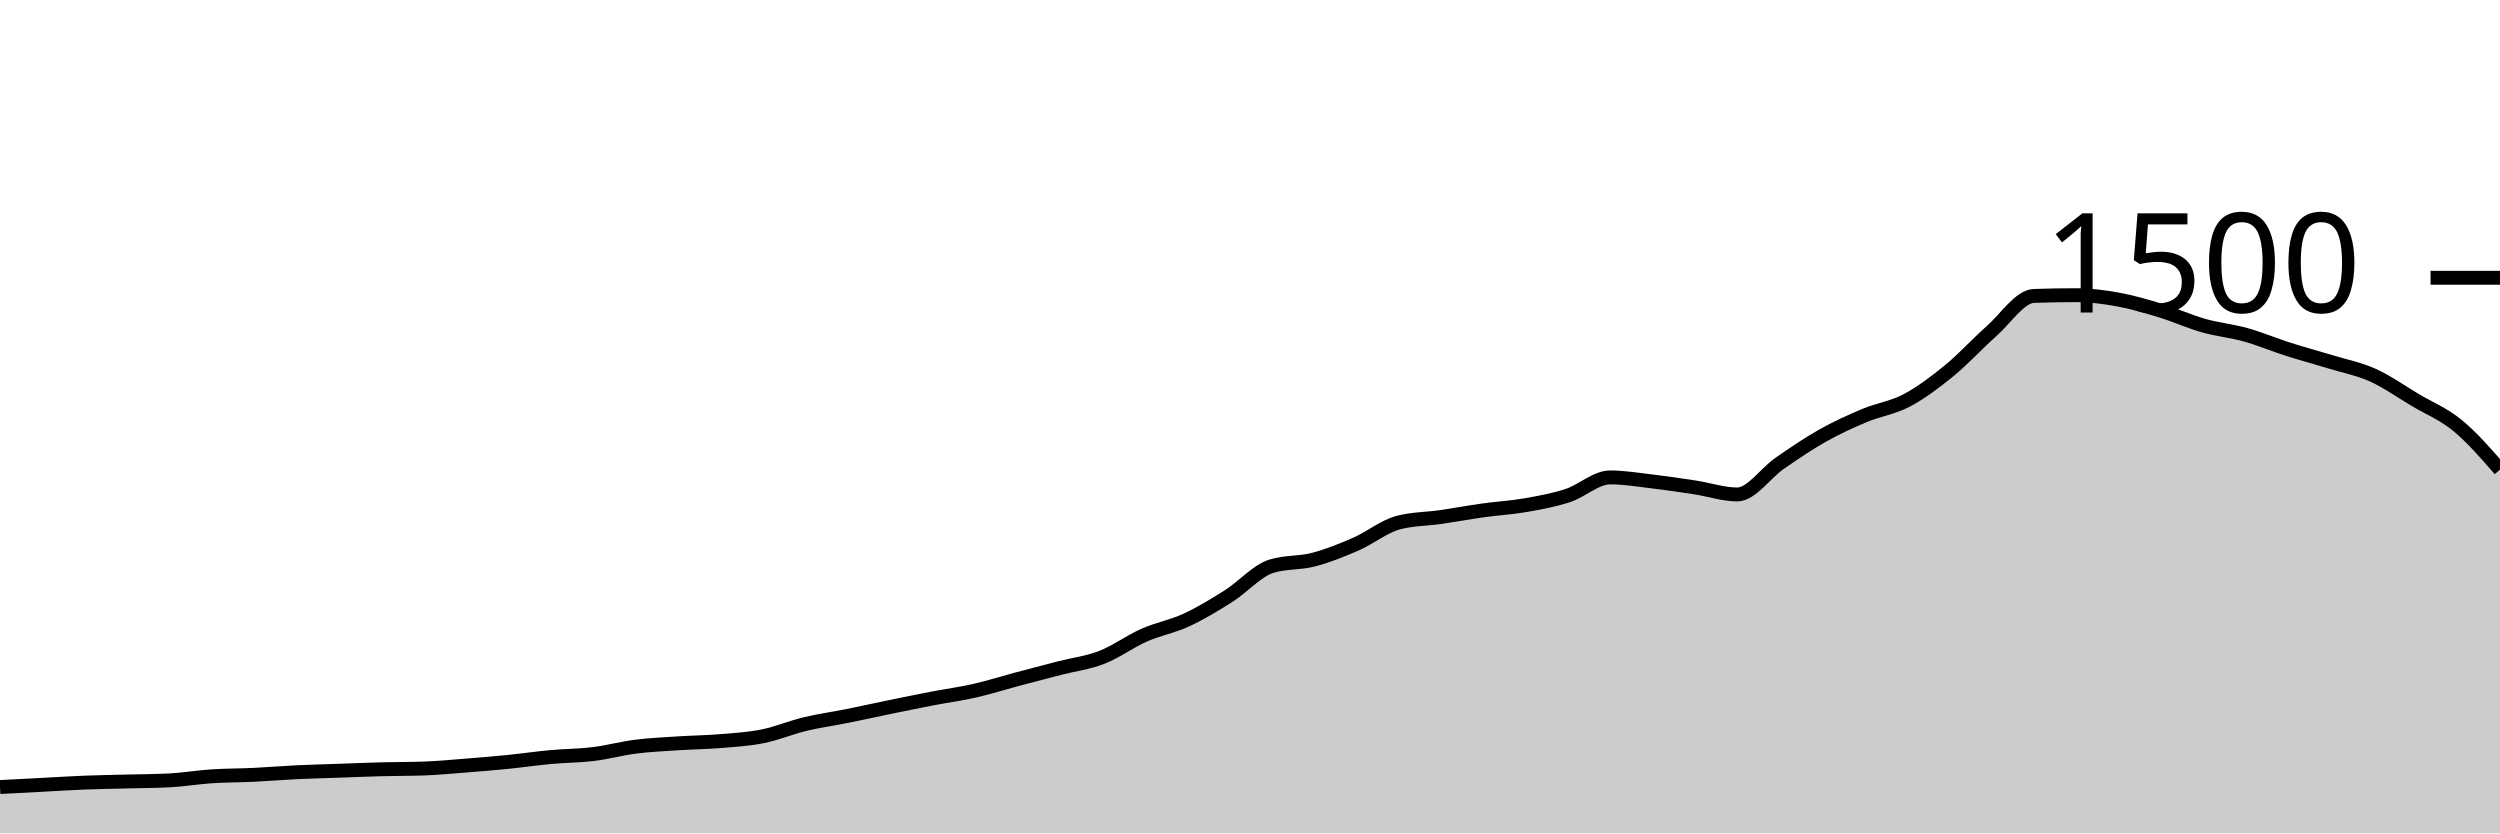
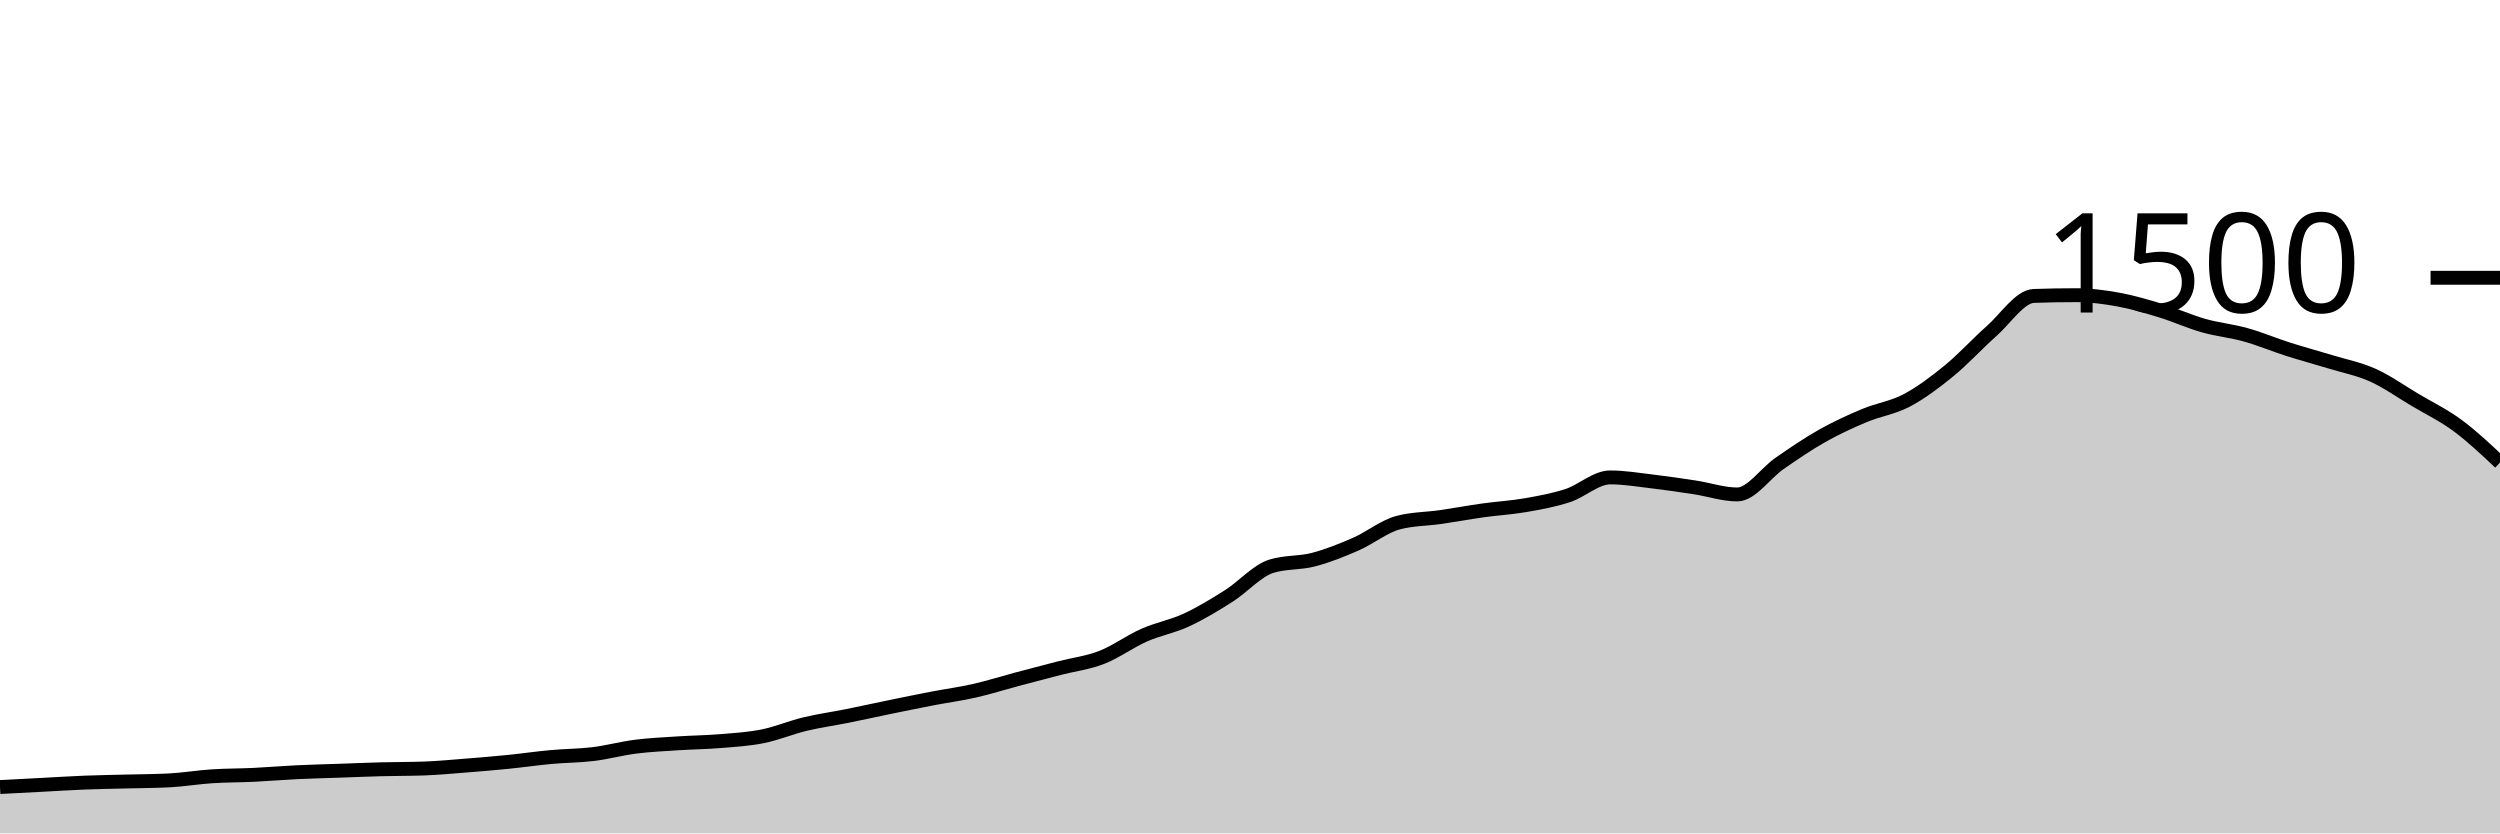
<svg xmlns="http://www.w3.org/2000/svg" viewBox="0 0 180 60">
  <g transform="translate(0,20)">
-     <path class="area" fill="rgba(0, 0, 0, 0.2)" d="M0,36.667C1.017,36.613,2.034,36.56,3.051,36.507C4.068,36.453,5.085,36.387,6.102,36.347C7.119,36.307,8.136,36.293,9.153,36.267C10.169,36.24,11.186,36.24,12.203,36.187C13.22,36.133,14.237,35.96,15.254,35.893C16.271,35.827,17.288,35.836,18.305,35.787C19.322,35.738,20.339,35.649,21.356,35.6C22.373,35.551,23.39,35.529,24.407,35.493C25.424,35.458,26.441,35.413,27.458,35.387C28.475,35.36,29.492,35.369,30.508,35.333C31.525,35.298,32.542,35.2,33.559,35.12C34.576,35.04,35.593,34.956,36.61,34.853C37.627,34.751,38.644,34.6,39.661,34.507C40.678,34.413,41.695,34.418,42.712,34.293C43.729,34.169,44.746,33.889,45.763,33.76C46.78,33.631,47.797,33.587,48.814,33.52C49.831,33.453,50.847,33.444,51.864,33.36C52.881,33.276,53.898,33.218,54.915,33.013C55.932,32.809,56.949,32.378,57.966,32.133C58.983,31.889,60,31.751,61.017,31.547C62.034,31.342,63.051,31.116,64.068,30.907C65.085,30.698,66.102,30.489,67.119,30.293C68.136,30.098,69.153,29.964,70.169,29.733C71.186,29.502,72.203,29.178,73.22,28.907C74.237,28.636,75.254,28.369,76.271,28.107C77.288,27.844,78.305,27.729,79.322,27.333C80.339,26.938,81.356,26.182,82.373,25.733C83.39,25.284,84.407,25.111,85.424,24.64C86.441,24.169,87.458,23.551,88.475,22.907C89.492,22.262,90.508,21.093,91.525,20.773C92.542,20.453,93.559,20.56,94.576,20.293C95.593,20.027,96.61,19.618,97.627,19.173C98.644,18.729,99.661,17.893,100.678,17.627C101.695,17.36,102.712,17.373,103.729,17.227C104.746,17.08,105.763,16.889,106.78,16.747C107.797,16.604,108.814,16.551,109.831,16.373C110.847,16.196,111.864,16.013,112.881,15.68C113.898,15.347,114.915,14.373,115.932,14.373C116.949,14.373,117.966,14.547,118.983,14.667C120,14.787,121.017,14.938,122.034,15.093C123.051,15.249,124.068,15.6,125.085,15.6C126.102,15.6,127.119,14.062,128.136,13.36C129.153,12.658,130.169,11.96,131.186,11.387C132.203,10.813,133.22,10.347,134.237,9.92C135.254,9.493,136.271,9.364,137.288,8.827C138.305,8.289,139.322,7.524,140.339,6.693C141.356,5.862,142.373,4.738,143.39,3.84C144.407,2.942,145.424,1.342,146.441,1.307C147.458,1.271,148.475,1.253,149.492,1.253C150.508,1.253,151.525,1.387,152.542,1.573C153.559,1.76,154.576,2.062,155.593,2.373C156.61,2.684,157.627,3.151,158.644,3.44C159.661,3.729,160.678,3.822,161.695,4.107C162.712,4.391,163.729,4.822,164.746,5.147C165.763,5.471,166.78,5.742,167.797,6.053C168.814,6.364,169.831,6.556,170.847,7.013C171.864,7.471,172.881,8.196,173.898,8.8C174.915,9.404,175.932,9.804,176.949,10.64C177.966,11.476,178.983,12.644,180,13.813L180,40C178.983,40,177.966,40,176.949,40C175.932,40,174.915,40,173.898,40C172.881,40,171.864,40,170.847,40C169.831,40,168.814,40,167.797,40C166.78,40,165.763,40,164.746,40C163.729,40,162.712,40,161.695,40C160.678,40,159.661,40,158.644,40C157.627,40,156.61,40,155.593,40C154.576,40,153.559,40,152.542,40C151.525,40,150.508,40,149.492,40C148.475,40,147.458,40,146.441,40C145.424,40,144.407,40,143.39,40C142.373,40,141.356,40,140.339,40C139.322,40,138.305,40,137.288,40C136.271,40,135.254,40,134.237,40C133.22,40,132.203,40,131.186,40C130.169,40,129.153,40,128.136,40C127.119,40,126.102,40,125.085,40C124.068,40,123.051,40,122.034,40C121.017,40,120,40,118.983,40C117.966,40,116.949,40,115.932,40C114.915,40,113.898,40,112.881,40C111.864,40,110.847,40,109.831,40C108.814,40,107.797,40,106.78,40C105.763,40,104.746,40,103.729,40C102.712,40,101.695,40,100.678,40C99.661,40,98.644,40,97.627,40C96.61,40,95.593,40,94.576,40C93.559,40,92.542,40,91.525,40C90.508,40,89.492,40,88.475,40C87.458,40,86.441,40,85.424,40C84.407,40,83.39,40,82.373,40C81.356,40,80.339,40,79.322,40C78.305,40,77.288,40,76.271,40C75.254,40,74.237,40,73.22,40C72.203,40,71.186,40,70.169,40C69.153,40,68.136,40,67.119,40C66.102,40,65.085,40,64.068,40C63.051,40,62.034,40,61.017,40C60,40,58.983,40,57.966,40C56.949,40,55.932,40,54.915,40C53.898,40,52.881,40,51.864,40C50.847,40,49.831,40,48.814,40C47.797,40,46.78,40,45.763,40C44.746,40,43.729,40,42.712,40C41.695,40,40.678,40,39.661,40C38.644,40,37.627,40,36.61,40C35.593,40,34.576,40,33.559,40C32.542,40,31.525,40,30.508,40C29.492,40,28.475,40,27.458,40C26.441,40,25.424,40,24.407,40C23.39,40,22.373,40,21.356,40C20.339,40,19.322,40,18.305,40C17.288,40,16.271,40,15.254,40C14.237,40,13.22,40,12.203,40C11.186,40,10.169,40,9.153,40C8.136,40,7.119,40,6.102,40C5.085,40,4.068,40,3.051,40C2.034,40,1.017,40,0,40Z" />
-     <path class="line" stroke="black" fill="none" d="M0,36.667C1.017,36.613,2.034,36.56,3.051,36.507C4.068,36.453,5.085,36.387,6.102,36.347C7.119,36.307,8.136,36.293,9.153,36.267C10.169,36.24,11.186,36.24,12.203,36.187C13.22,36.133,14.237,35.96,15.254,35.893C16.271,35.827,17.288,35.836,18.305,35.787C19.322,35.738,20.339,35.649,21.356,35.6C22.373,35.551,23.39,35.529,24.407,35.493C25.424,35.458,26.441,35.413,27.458,35.387C28.475,35.36,29.492,35.369,30.508,35.333C31.525,35.298,32.542,35.2,33.559,35.12C34.576,35.04,35.593,34.956,36.61,34.853C37.627,34.751,38.644,34.6,39.661,34.507C40.678,34.413,41.695,34.418,42.712,34.293C43.729,34.169,44.746,33.889,45.763,33.76C46.78,33.631,47.797,33.587,48.814,33.52C49.831,33.453,50.847,33.444,51.864,33.36C52.881,33.276,53.898,33.218,54.915,33.013C55.932,32.809,56.949,32.378,57.966,32.133C58.983,31.889,60,31.751,61.017,31.547C62.034,31.342,63.051,31.116,64.068,30.907C65.085,30.698,66.102,30.489,67.119,30.293C68.136,30.098,69.153,29.964,70.169,29.733C71.186,29.502,72.203,29.178,73.22,28.907C74.237,28.636,75.254,28.369,76.271,28.107C77.288,27.844,78.305,27.729,79.322,27.333C80.339,26.938,81.356,26.182,82.373,25.733C83.39,25.284,84.407,25.111,85.424,24.64C86.441,24.169,87.458,23.551,88.475,22.907C89.492,22.262,90.508,21.093,91.525,20.773C92.542,20.453,93.559,20.56,94.576,20.293C95.593,20.027,96.61,19.618,97.627,19.173C98.644,18.729,99.661,17.893,100.678,17.627C101.695,17.36,102.712,17.373,103.729,17.227C104.746,17.08,105.763,16.889,106.78,16.747C107.797,16.604,108.814,16.551,109.831,16.373C110.847,16.196,111.864,16.013,112.881,15.68C113.898,15.347,114.915,14.373,115.932,14.373C116.949,14.373,117.966,14.547,118.983,14.667C120,14.787,121.017,14.938,122.034,15.093C123.051,15.249,124.068,15.6,125.085,15.6C126.102,15.6,127.119,14.062,128.136,13.36C129.153,12.658,130.169,11.96,131.186,11.387C132.203,10.813,133.22,10.347,134.237,9.92C135.254,9.493,136.271,9.364,137.288,8.827C138.305,8.289,139.322,7.524,140.339,6.693C141.356,5.862,142.373,4.738,143.39,3.84C144.407,2.942,145.424,1.342,146.441,1.307C147.458,1.271,148.475,1.253,149.492,1.253C150.508,1.253,151.525,1.387,152.542,1.573C153.559,1.76,154.576,2.062,155.593,2.373C156.61,2.684,157.627,3.151,158.644,3.44C159.661,3.729,160.678,3.822,161.695,4.107C162.712,4.391,163.729,4.822,164.746,5.147C165.763,5.471,166.78,5.742,167.797,6.053C168.814,6.364,169.831,6.556,170.847,7.013C171.864,7.471,172.881,8.196,173.898,8.8C174.915,9.404,175.932,9.804,176.949,10.64C177.966,11.476,178.983,12.644,180,13.813" />
+     <path class="area" fill="rgba(0, 0, 0, 0.2)" d="M0,36.667C1.017,36.613,2.034,36.56,3.051,36.507C4.068,36.453,5.085,36.387,6.102,36.347C7.119,36.307,8.136,36.293,9.153,36.267C10.169,36.24,11.186,36.24,12.203,36.187C13.22,36.133,14.237,35.96,15.254,35.893C16.271,35.827,17.288,35.836,18.305,35.787C19.322,35.738,20.339,35.649,21.356,35.6C22.373,35.551,23.39,35.529,24.407,35.493C25.424,35.458,26.441,35.413,27.458,35.387C28.475,35.36,29.492,35.369,30.508,35.333C31.525,35.298,32.542,35.2,33.559,35.12C34.576,35.04,35.593,34.956,36.61,34.853C37.627,34.751,38.644,34.6,39.661,34.507C40.678,34.413,41.695,34.418,42.712,34.293C43.729,34.169,44.746,33.889,45.763,33.76C46.78,33.631,47.797,33.587,48.814,33.52C49.831,33.453,50.847,33.444,51.864,33.36C52.881,33.276,53.898,33.218,54.915,33.013C55.932,32.809,56.949,32.378,57.966,32.133C58.983,31.889,60,31.751,61.017,31.547C62.034,31.342,63.051,31.116,64.068,30.907C65.085,30.698,66.102,30.489,67.119,30.293C68.136,30.098,69.153,29.964,70.169,29.733C71.186,29.502,72.203,29.178,73.22,28.907C74.237,28.636,75.254,28.369,76.271,28.107C77.288,27.844,78.305,27.729,79.322,27.333C80.339,26.938,81.356,26.182,82.373,25.733C83.39,25.284,84.407,25.111,85.424,24.64C86.441,24.169,87.458,23.551,88.475,22.907C89.492,22.262,90.508,21.093,91.525,20.773C92.542,20.453,93.559,20.56,94.576,20.293C95.593,20.027,96.61,19.618,97.627,19.173C98.644,18.729,99.661,17.893,100.678,17.627C101.695,17.36,102.712,17.373,103.729,17.227C104.746,17.08,105.763,16.889,106.78,16.747C107.797,16.604,108.814,16.551,109.831,16.373C110.847,16.196,111.864,16.013,112.881,15.68C113.898,15.347,114.915,14.373,115.932,14.373C116.949,14.373,117.966,14.547,118.983,14.667C120,14.787,121.017,14.938,122.034,15.093C123.051,15.249,124.068,15.6,125.085,15.6C126.102,15.6,127.119,14.062,128.136,13.36C129.153,12.658,130.169,11.96,131.186,11.387C132.203,10.813,133.22,10.347,134.237,9.92C135.254,9.493,136.271,9.364,137.288,8.827C138.305,8.289,139.322,7.524,140.339,6.693C141.356,5.862,142.373,4.738,143.39,3.84C144.407,2.942,145.424,1.342,146.441,1.307C147.458,1.271,148.475,1.253,149.492,1.253C150.508,1.253,151.525,1.387,152.542,1.573C153.559,1.76,154.576,2.062,155.593,2.373C156.61,2.684,157.627,3.151,158.644,3.44C159.661,3.729,160.678,3.822,161.695,4.107C162.712,4.391,163.729,4.822,164.746,5.147C165.763,5.471,166.78,5.742,167.797,6.053C168.814,6.364,169.831,6.556,170.847,7.013C171.864,7.471,172.881,8.196,173.898,8.8C174.915,9.404,175.932,9.889,176.949,10.64C177.966,11.391,178.983,12.349,180,13.307L180,40C178.983,40,177.966,40,176.949,40C175.932,40,174.915,40,173.898,40C172.881,40,171.864,40,170.847,40C169.831,40,168.814,40,167.797,40C166.78,40,165.763,40,164.746,40C163.729,40,162.712,40,161.695,40C160.678,40,159.661,40,158.644,40C157.627,40,156.61,40,155.593,40C154.576,40,153.559,40,152.542,40C151.525,40,150.508,40,149.492,40C148.475,40,147.458,40,146.441,40C145.424,40,144.407,40,143.39,40C142.373,40,141.356,40,140.339,40C139.322,40,138.305,40,137.288,40C136.271,40,135.254,40,134.237,40C133.22,40,132.203,40,131.186,40C130.169,40,129.153,40,128.136,40C127.119,40,126.102,40,125.085,40C124.068,40,123.051,40,122.034,40C121.017,40,120,40,118.983,40C117.966,40,116.949,40,115.932,40C114.915,40,113.898,40,112.881,40C111.864,40,110.847,40,109.831,40C108.814,40,107.797,40,106.78,40C105.763,40,104.746,40,103.729,40C102.712,40,101.695,40,100.678,40C99.661,40,98.644,40,97.627,40C96.61,40,95.593,40,94.576,40C93.559,40,92.542,40,91.525,40C90.508,40,89.492,40,88.475,40C87.458,40,86.441,40,85.424,40C84.407,40,83.39,40,82.373,40C81.356,40,80.339,40,79.322,40C78.305,40,77.288,40,76.271,40C75.254,40,74.237,40,73.22,40C72.203,40,71.186,40,70.169,40C69.153,40,68.136,40,67.119,40C66.102,40,65.085,40,64.068,40C63.051,40,62.034,40,61.017,40C60,40,58.983,40,57.966,40C56.949,40,55.932,40,54.915,40C53.898,40,52.881,40,51.864,40C50.847,40,49.831,40,48.814,40C47.797,40,46.78,40,45.763,40C44.746,40,43.729,40,42.712,40C41.695,40,40.678,40,39.661,40C38.644,40,37.627,40,36.61,40C35.593,40,34.576,40,33.559,40C32.542,40,31.525,40,30.508,40C29.492,40,28.475,40,27.458,40C26.441,40,25.424,40,24.407,40C23.39,40,22.373,40,21.356,40C20.339,40,19.322,40,18.305,40C17.288,40,16.271,40,15.254,40C14.237,40,13.22,40,12.203,40C11.186,40,10.169,40,9.153,40C8.136,40,7.119,40,6.102,40C5.085,40,4.068,40,3.051,40C2.034,40,1.017,40,0,40Z" />
+     <path class="line" stroke="black" fill="none" d="M0,36.667C1.017,36.613,2.034,36.56,3.051,36.507C4.068,36.453,5.085,36.387,6.102,36.347C7.119,36.307,8.136,36.293,9.153,36.267C10.169,36.24,11.186,36.24,12.203,36.187C13.22,36.133,14.237,35.96,15.254,35.893C16.271,35.827,17.288,35.836,18.305,35.787C19.322,35.738,20.339,35.649,21.356,35.6C22.373,35.551,23.39,35.529,24.407,35.493C25.424,35.458,26.441,35.413,27.458,35.387C28.475,35.36,29.492,35.369,30.508,35.333C31.525,35.298,32.542,35.2,33.559,35.12C34.576,35.04,35.593,34.956,36.61,34.853C37.627,34.751,38.644,34.6,39.661,34.507C40.678,34.413,41.695,34.418,42.712,34.293C43.729,34.169,44.746,33.889,45.763,33.76C46.78,33.631,47.797,33.587,48.814,33.52C49.831,33.453,50.847,33.444,51.864,33.36C52.881,33.276,53.898,33.218,54.915,33.013C55.932,32.809,56.949,32.378,57.966,32.133C58.983,31.889,60,31.751,61.017,31.547C62.034,31.342,63.051,31.116,64.068,30.907C65.085,30.698,66.102,30.489,67.119,30.293C68.136,30.098,69.153,29.964,70.169,29.733C71.186,29.502,72.203,29.178,73.22,28.907C74.237,28.636,75.254,28.369,76.271,28.107C77.288,27.844,78.305,27.729,79.322,27.333C80.339,26.938,81.356,26.182,82.373,25.733C83.39,25.284,84.407,25.111,85.424,24.64C86.441,24.169,87.458,23.551,88.475,22.907C89.492,22.262,90.508,21.093,91.525,20.773C92.542,20.453,93.559,20.56,94.576,20.293C95.593,20.027,96.61,19.618,97.627,19.173C98.644,18.729,99.661,17.893,100.678,17.627C101.695,17.36,102.712,17.373,103.729,17.227C104.746,17.08,105.763,16.889,106.78,16.747C107.797,16.604,108.814,16.551,109.831,16.373C110.847,16.196,111.864,16.013,112.881,15.68C113.898,15.347,114.915,14.373,115.932,14.373C116.949,14.373,117.966,14.547,118.983,14.667C120,14.787,121.017,14.938,122.034,15.093C123.051,15.249,124.068,15.6,125.085,15.6C126.102,15.6,127.119,14.062,128.136,13.36C129.153,12.658,130.169,11.96,131.186,11.387C132.203,10.813,133.22,10.347,134.237,9.92C135.254,9.493,136.271,9.364,137.288,8.827C138.305,8.289,139.322,7.524,140.339,6.693C141.356,5.862,142.373,4.738,143.39,3.84C144.407,2.942,145.424,1.342,146.441,1.307C147.458,1.271,148.475,1.253,149.492,1.253C150.508,1.253,151.525,1.387,152.542,1.573C153.559,1.76,154.576,2.062,155.593,2.373C156.61,2.684,157.627,3.151,158.644,3.44C159.661,3.729,160.678,3.822,161.695,4.107C162.712,4.391,163.729,4.822,164.746,5.147C165.763,5.471,166.78,5.742,167.797,6.053C168.814,6.364,169.831,6.556,170.847,7.013C171.864,7.471,172.881,8.196,173.898,8.8C174.915,9.404,175.932,9.889,176.949,10.64C177.966,11.391,178.983,12.349,180,13.307" />
    <path class="axis-ceiling" stroke-width="1" stroke="black" fill="none" d="M175,0L180,0" />
    <text class="axis-ceiling-label" font-family="sans-serif" text-anchor="end" font-size="10px" x="170" y="2.5">1500</text>
  </g>
</svg>
